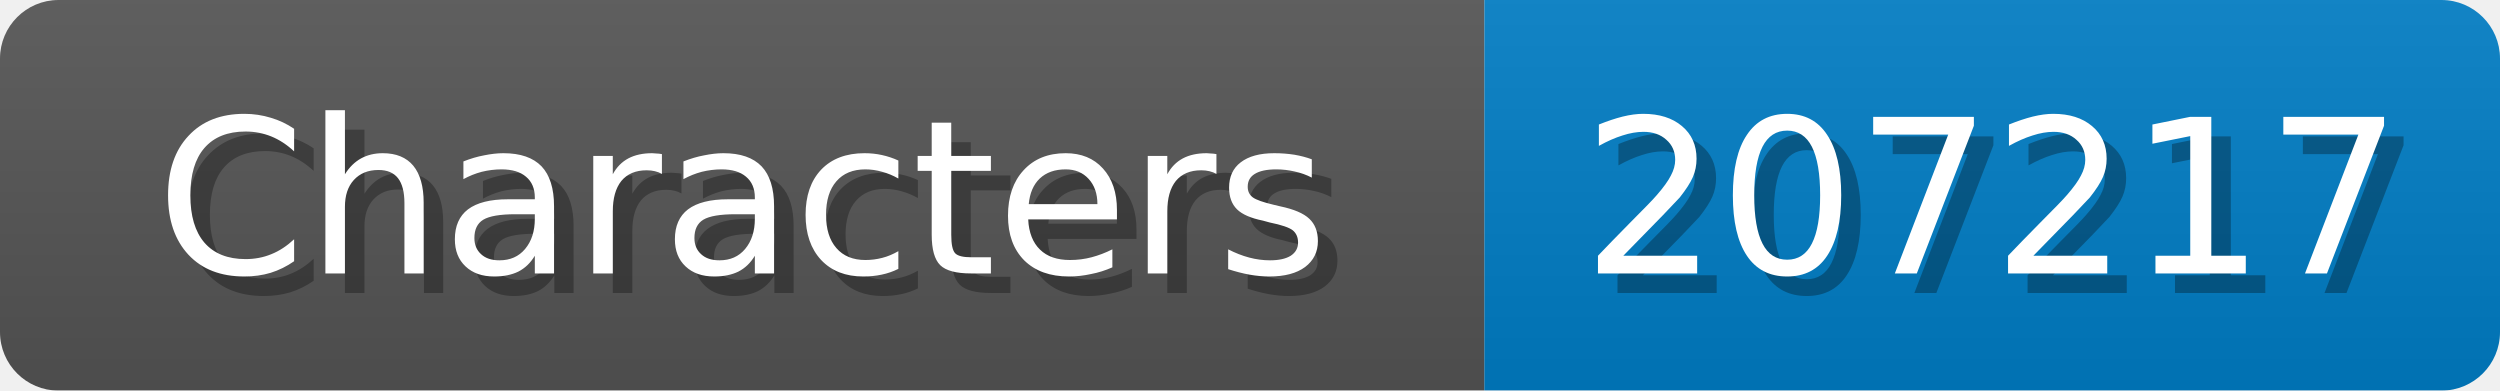
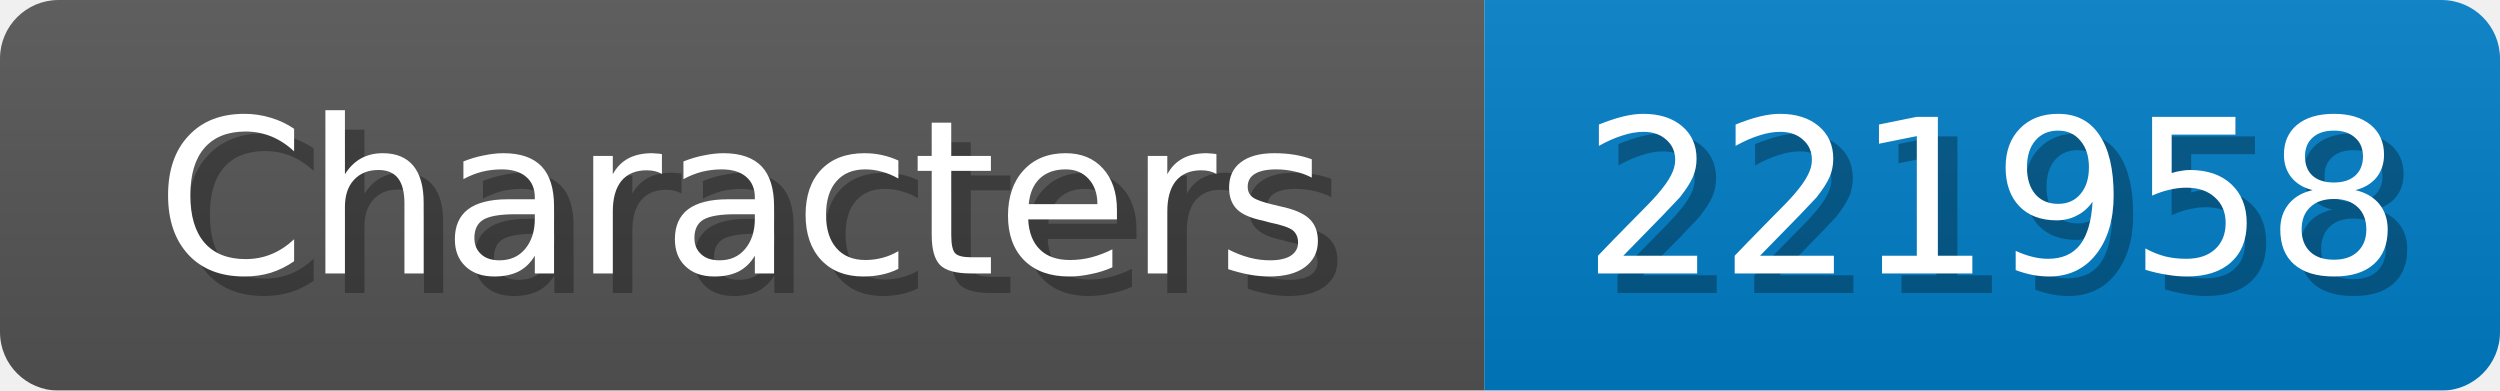
<svg xmlns="http://www.w3.org/2000/svg" width="128" height="20">
  <linearGradient id="b" x2="0" y2="100%">
    <stop offset="0" stop-color="#bbb" stop-opacity=".1" />
    <stop offset="1" stop-opacity=".1" />
  </linearGradient>
  <mask id="anybadge_1">
    <rect width="128" height="20" rx="3" fill="#fff" />
  </mask>
  <g mask="url(#anybadge_1)">
    <path fill="#555" d="M0 0h76v20H0z" />
    <path fill="#007ec6" d="M76 0h52v20H76z" />
    <path fill="url(#b)" d="M0 0h128v20H0z" />
  </g>
  <g fill="#fff" text-anchor="middle" font-family="DejaVu Sans,Verdana,Geneva,sans-serif" font-size="11">
    <text x="39.0" y="15" fill="#010101" fill-opacity=".3">Characters</text>
    <text x="38.0" y="14">Characters</text>
  </g>
  <g fill="#fff" text-anchor="middle" font-family="DejaVu Sans,Verdana,Geneva,sans-serif" font-size="11">
-     <text x="103.0" y="15" fill="#010101" fill-opacity=".3">207217</text>
-     <text x="102.0" y="14">207217</text>
+     <text x="103.0" y="15" fill="#010101" fill-opacity=".3">221958</text>
+     <text x="102.0" y="14">221958</text>
  </g>
</svg>
